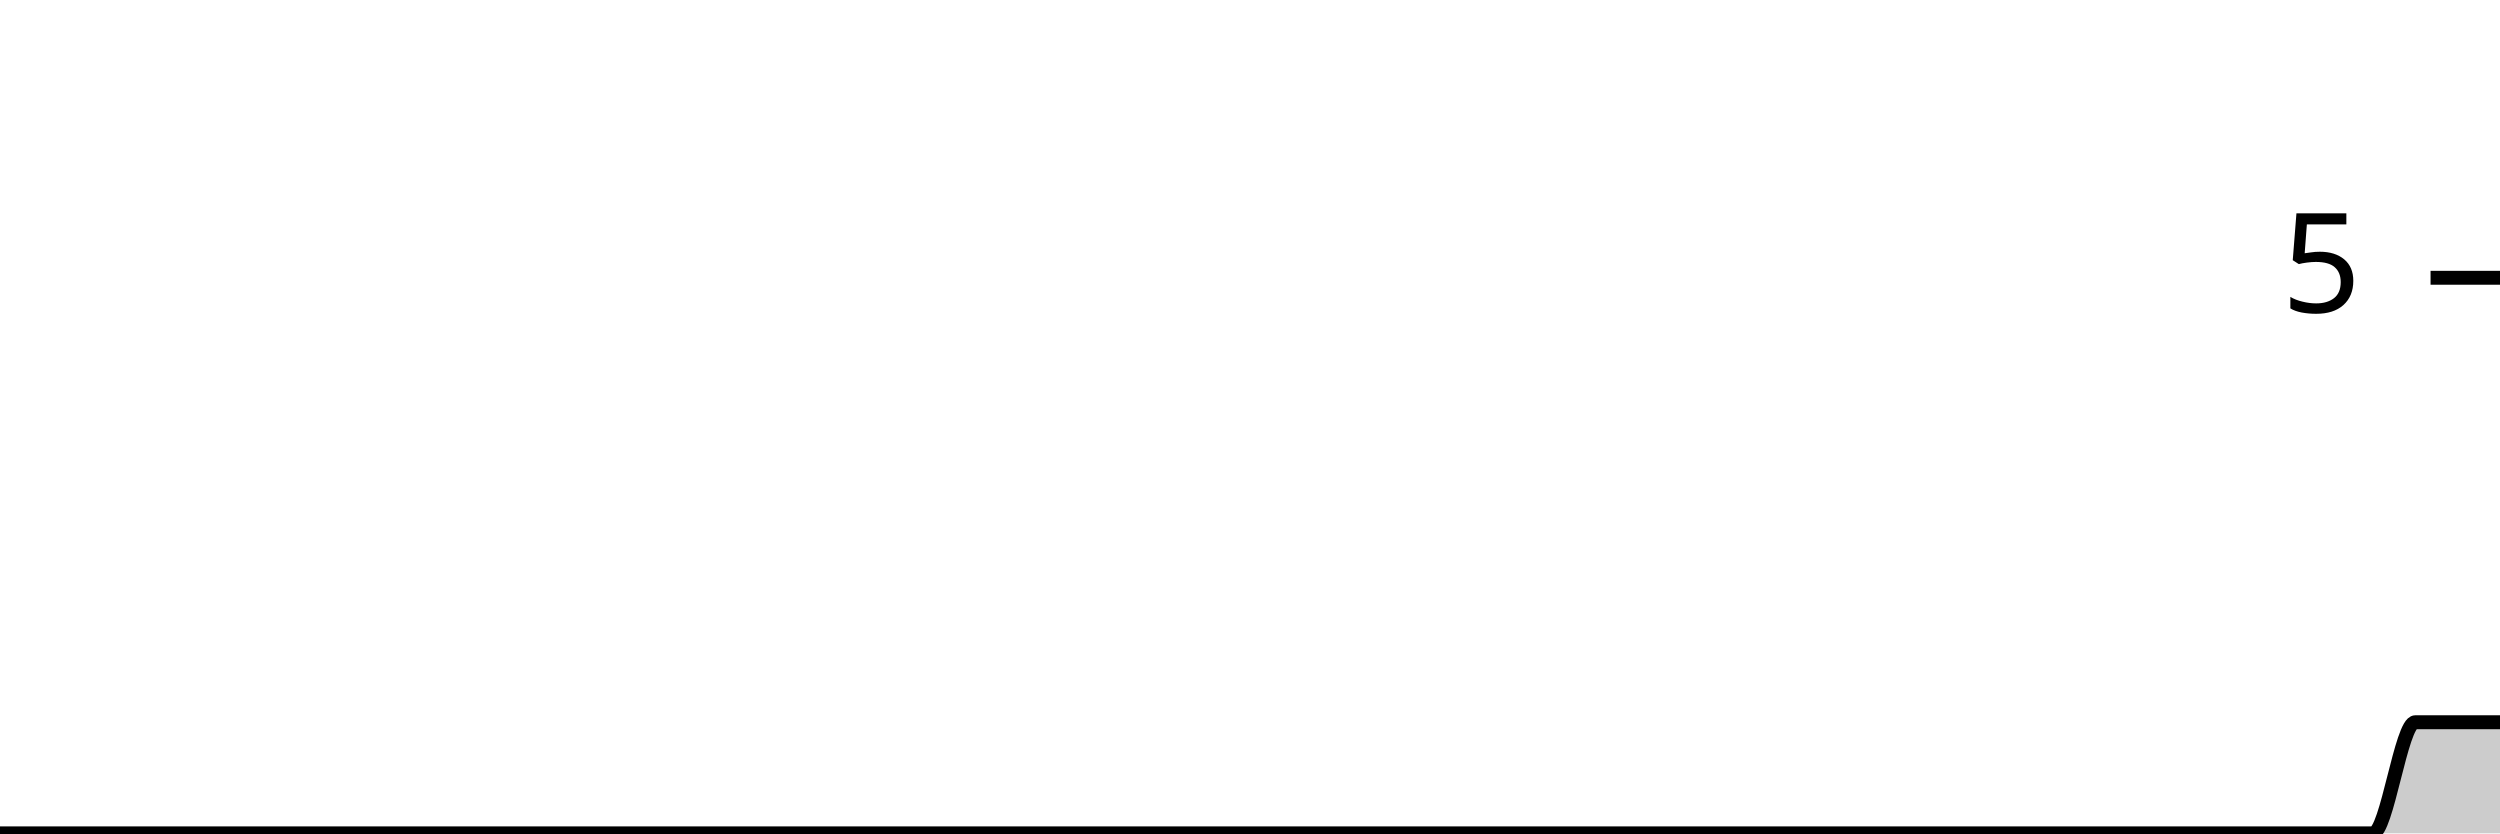
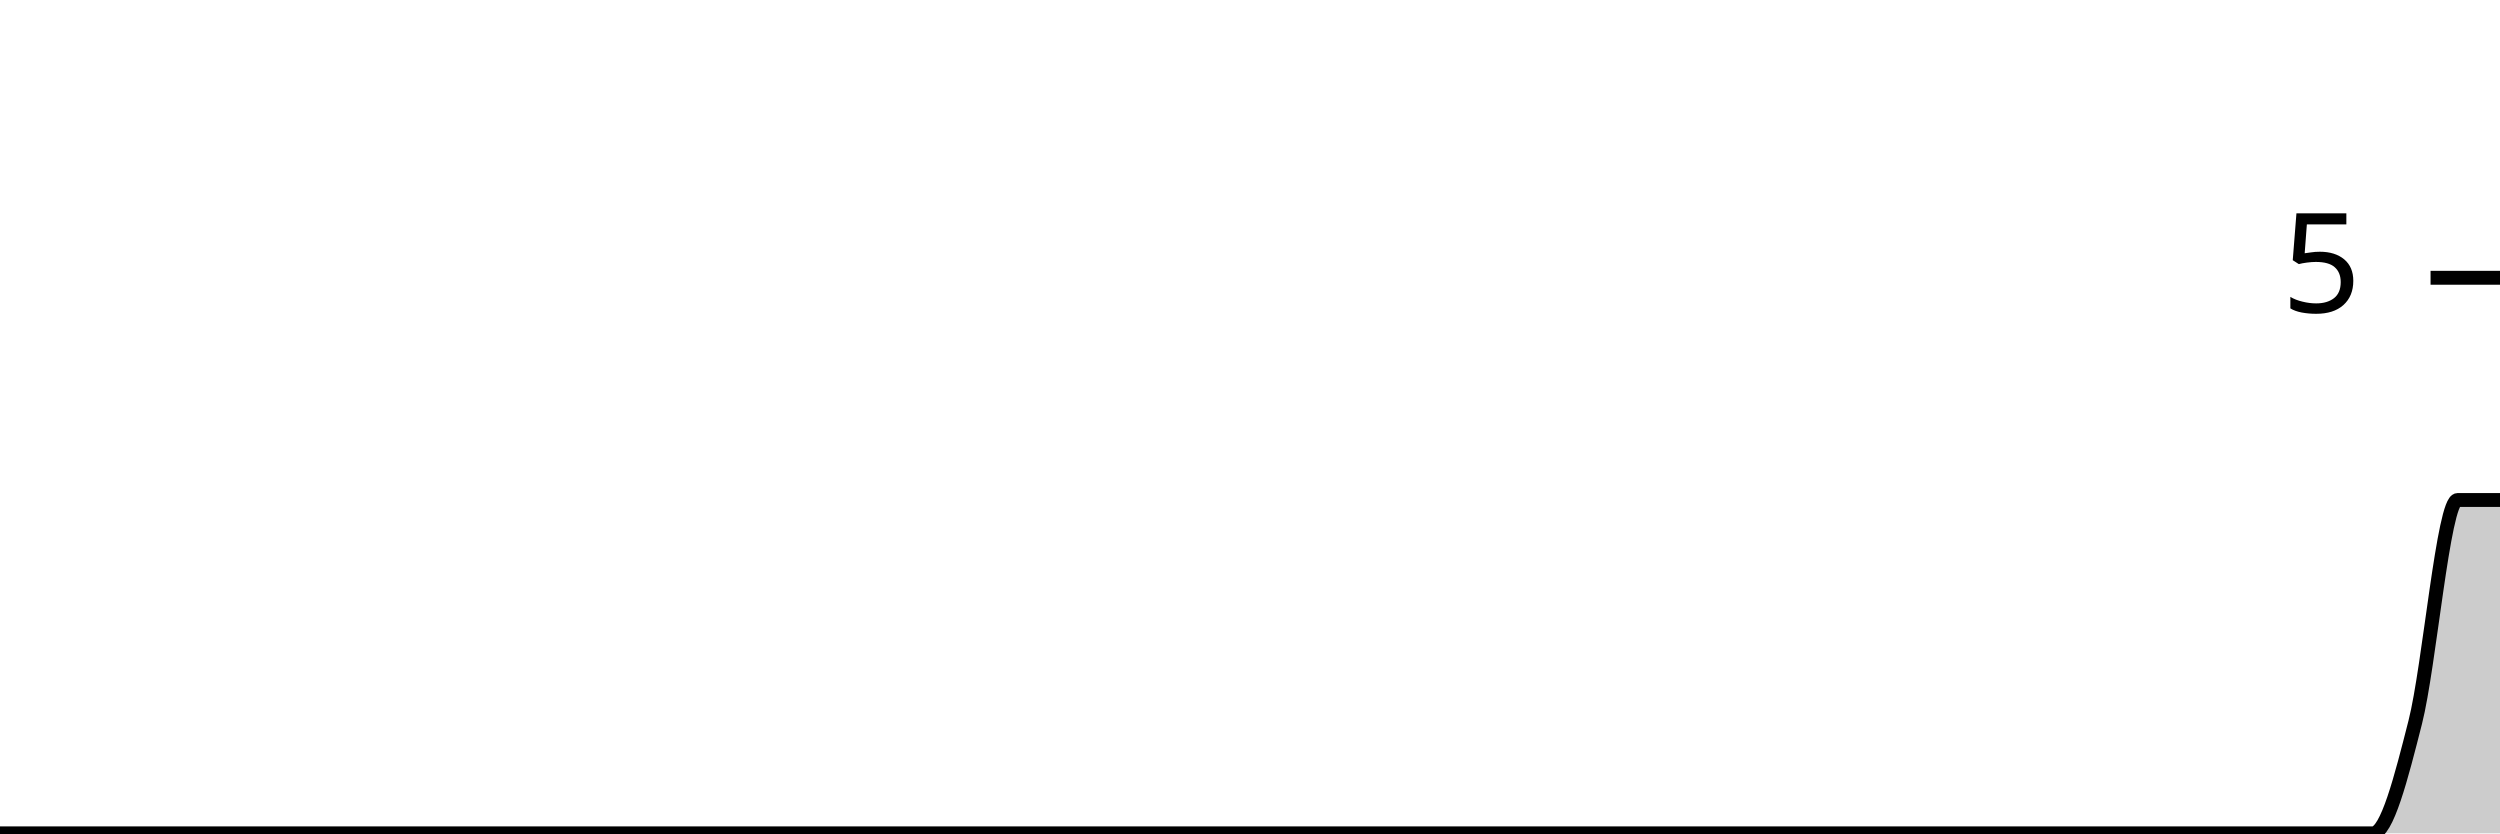
<svg xmlns="http://www.w3.org/2000/svg" viewBox="0 0 180 60">
  <g transform="translate(0,20)">
-     <path class="area" fill="rgba(0, 0, 0, 0.2)" d="M0,40C1.017,40,2.034,40,3.051,40C4.068,40,5.085,40,6.102,40C7.119,40,8.136,40,9.153,40C10.169,40,11.186,40,12.203,40C13.22,40,14.237,40,15.254,40C16.271,40,17.288,40,18.305,40C19.322,40,20.339,40,21.356,40C22.373,40,23.39,40,24.407,40C25.424,40,26.441,40,27.458,40C28.475,40,29.492,40,30.508,40C31.525,40,32.542,40,33.559,40C34.576,40,35.593,40,36.61,40C37.627,40,38.644,40,39.661,40C40.678,40,41.695,40,42.712,40C43.729,40,44.746,40,45.763,40C46.78,40,47.797,40,48.814,40C49.831,40,50.847,40,51.864,40C52.881,40,53.898,40,54.915,40C55.932,40,56.949,40,57.966,40C58.983,40,60,40,61.017,40C62.034,40,63.051,40,64.068,40C65.085,40,66.102,40,67.119,40C68.136,40,69.153,40,70.169,40C71.186,40,72.203,40,73.22,40C74.237,40,75.254,40,76.271,40C77.288,40,78.305,40,79.322,40C80.339,40,81.356,40,82.373,40C83.39,40,84.407,40,85.424,40C86.441,40,87.458,40,88.475,40C89.492,40,90.508,40,91.525,40C92.542,40,93.559,40,94.576,40C95.593,40,96.61,40,97.627,40C98.644,40,99.661,40,100.678,40C101.695,40,102.712,40,103.729,40C104.746,40,105.763,40,106.78,40C107.797,40,108.814,40,109.831,40C110.847,40,111.864,40,112.881,40C113.898,40,114.915,40,115.932,40C116.949,40,117.966,40,118.983,40C120,40,121.017,40,122.034,40C123.051,40,124.068,40,125.085,40C126.102,40,127.119,40,128.136,40C129.153,40,130.169,40,131.186,40C132.203,40,133.22,40,134.237,40C135.254,40,136.271,40,137.288,40C138.305,40,139.322,40,140.339,40C141.356,40,142.373,40,143.39,40C144.407,40,145.424,40,146.441,40C147.458,40,148.475,40,149.492,40C150.508,40,151.525,40,152.542,40C153.559,40,154.576,40,155.593,40C156.61,40,157.627,40,158.644,40C159.661,40,160.678,40,161.695,40C162.712,40,163.729,40,164.746,40C165.763,40,166.78,40,167.797,40C168.814,40,169.831,40,170.847,40C171.864,40,172.881,32,173.898,32C174.915,32,175.932,32,176.949,32C177.966,32,178.983,32,180,32L180,40C178.983,40,177.966,40,176.949,40C175.932,40,174.915,40,173.898,40C172.881,40,171.864,40,170.847,40C169.831,40,168.814,40,167.797,40C166.78,40,165.763,40,164.746,40C163.729,40,162.712,40,161.695,40C160.678,40,159.661,40,158.644,40C157.627,40,156.61,40,155.593,40C154.576,40,153.559,40,152.542,40C151.525,40,150.508,40,149.492,40C148.475,40,147.458,40,146.441,40C145.424,40,144.407,40,143.39,40C142.373,40,141.356,40,140.339,40C139.322,40,138.305,40,137.288,40C136.271,40,135.254,40,134.237,40C133.22,40,132.203,40,131.186,40C130.169,40,129.153,40,128.136,40C127.119,40,126.102,40,125.085,40C124.068,40,123.051,40,122.034,40C121.017,40,120,40,118.983,40C117.966,40,116.949,40,115.932,40C114.915,40,113.898,40,112.881,40C111.864,40,110.847,40,109.831,40C108.814,40,107.797,40,106.78,40C105.763,40,104.746,40,103.729,40C102.712,40,101.695,40,100.678,40C99.661,40,98.644,40,97.627,40C96.61,40,95.593,40,94.576,40C93.559,40,92.542,40,91.525,40C90.508,40,89.492,40,88.475,40C87.458,40,86.441,40,85.424,40C84.407,40,83.39,40,82.373,40C81.356,40,80.339,40,79.322,40C78.305,40,77.288,40,76.271,40C75.254,40,74.237,40,73.22,40C72.203,40,71.186,40,70.169,40C69.153,40,68.136,40,67.119,40C66.102,40,65.085,40,64.068,40C63.051,40,62.034,40,61.017,40C60,40,58.983,40,57.966,40C56.949,40,55.932,40,54.915,40C53.898,40,52.881,40,51.864,40C50.847,40,49.831,40,48.814,40C47.797,40,46.78,40,45.763,40C44.746,40,43.729,40,42.712,40C41.695,40,40.678,40,39.661,40C38.644,40,37.627,40,36.61,40C35.593,40,34.576,40,33.559,40C32.542,40,31.525,40,30.508,40C29.492,40,28.475,40,27.458,40C26.441,40,25.424,40,24.407,40C23.39,40,22.373,40,21.356,40C20.339,40,19.322,40,18.305,40C17.288,40,16.271,40,15.254,40C14.237,40,13.22,40,12.203,40C11.186,40,10.169,40,9.153,40C8.136,40,7.119,40,6.102,40C5.085,40,4.068,40,3.051,40C2.034,40,1.017,40,0,40Z" />
-     <path class="line" stroke="black" fill="none" d="M0,40C1.017,40,2.034,40,3.051,40C4.068,40,5.085,40,6.102,40C7.119,40,8.136,40,9.153,40C10.169,40,11.186,40,12.203,40C13.22,40,14.237,40,15.254,40C16.271,40,17.288,40,18.305,40C19.322,40,20.339,40,21.356,40C22.373,40,23.39,40,24.407,40C25.424,40,26.441,40,27.458,40C28.475,40,29.492,40,30.508,40C31.525,40,32.542,40,33.559,40C34.576,40,35.593,40,36.61,40C37.627,40,38.644,40,39.661,40C40.678,40,41.695,40,42.712,40C43.729,40,44.746,40,45.763,40C46.78,40,47.797,40,48.814,40C49.831,40,50.847,40,51.864,40C52.881,40,53.898,40,54.915,40C55.932,40,56.949,40,57.966,40C58.983,40,60,40,61.017,40C62.034,40,63.051,40,64.068,40C65.085,40,66.102,40,67.119,40C68.136,40,69.153,40,70.169,40C71.186,40,72.203,40,73.22,40C74.237,40,75.254,40,76.271,40C77.288,40,78.305,40,79.322,40C80.339,40,81.356,40,82.373,40C83.39,40,84.407,40,85.424,40C86.441,40,87.458,40,88.475,40C89.492,40,90.508,40,91.525,40C92.542,40,93.559,40,94.576,40C95.593,40,96.61,40,97.627,40C98.644,40,99.661,40,100.678,40C101.695,40,102.712,40,103.729,40C104.746,40,105.763,40,106.78,40C107.797,40,108.814,40,109.831,40C110.847,40,111.864,40,112.881,40C113.898,40,114.915,40,115.932,40C116.949,40,117.966,40,118.983,40C120,40,121.017,40,122.034,40C123.051,40,124.068,40,125.085,40C126.102,40,127.119,40,128.136,40C129.153,40,130.169,40,131.186,40C132.203,40,133.22,40,134.237,40C135.254,40,136.271,40,137.288,40C138.305,40,139.322,40,140.339,40C141.356,40,142.373,40,143.39,40C144.407,40,145.424,40,146.441,40C147.458,40,148.475,40,149.492,40C150.508,40,151.525,40,152.542,40C153.559,40,154.576,40,155.593,40C156.61,40,157.627,40,158.644,40C159.661,40,160.678,40,161.695,40C162.712,40,163.729,40,164.746,40C165.763,40,166.78,40,167.797,40C168.814,40,169.831,40,170.847,40C171.864,40,172.881,32,173.898,32C174.915,32,175.932,32,176.949,32C177.966,32,178.983,32,180,32" />
+     <path class="area" fill="rgba(0, 0, 0, 0.2)" d="M0,40C1.017,40,2.034,40,3.051,40C4.068,40,5.085,40,6.102,40C7.119,40,8.136,40,9.153,40C10.169,40,11.186,40,12.203,40C13.22,40,14.237,40,15.254,40C16.271,40,17.288,40,18.305,40C19.322,40,20.339,40,21.356,40C22.373,40,23.39,40,24.407,40C25.424,40,26.441,40,27.458,40C28.475,40,29.492,40,30.508,40C31.525,40,32.542,40,33.559,40C34.576,40,35.593,40,36.61,40C37.627,40,38.644,40,39.661,40C40.678,40,41.695,40,42.712,40C43.729,40,44.746,40,45.763,40C46.78,40,47.797,40,48.814,40C49.831,40,50.847,40,51.864,40C52.881,40,53.898,40,54.915,40C55.932,40,56.949,40,57.966,40C58.983,40,60,40,61.017,40C62.034,40,63.051,40,64.068,40C65.085,40,66.102,40,67.119,40C68.136,40,69.153,40,70.169,40C71.186,40,72.203,40,73.22,40C74.237,40,75.254,40,76.271,40C77.288,40,78.305,40,79.322,40C80.339,40,81.356,40,82.373,40C83.39,40,84.407,40,85.424,40C86.441,40,87.458,40,88.475,40C89.492,40,90.508,40,91.525,40C92.542,40,93.559,40,94.576,40C95.593,40,96.61,40,97.627,40C98.644,40,99.661,40,100.678,40C101.695,40,102.712,40,103.729,40C104.746,40,105.763,40,106.78,40C107.797,40,108.814,40,109.831,40C110.847,40,111.864,40,112.881,40C113.898,40,114.915,40,115.932,40C116.949,40,117.966,40,118.983,40C120,40,121.017,40,122.034,40C123.051,40,124.068,40,125.085,40C126.102,40,127.119,40,128.136,40C129.153,40,130.169,40,131.186,40C132.203,40,133.22,40,134.237,40C135.254,40,136.271,40,137.288,40C138.305,40,139.322,40,140.339,40C141.356,40,142.373,40,143.39,40C144.407,40,145.424,40,146.441,40C147.458,40,148.475,40,149.492,40C150.508,40,151.525,40,152.542,40C153.559,40,154.576,40,155.593,40C156.61,40,157.627,40,158.644,40C159.661,40,160.678,40,161.695,40C162.712,40,163.729,40,164.746,40C165.763,40,166.78,40,167.797,40C168.814,40,169.831,40,170.847,40C171.864,40,172.881,36,173.898,32C174.915,28,175.932,16,176.949,16C177.966,16,178.983,16,180,16L180,40C178.983,40,177.966,40,176.949,40C175.932,40,174.915,40,173.898,40C172.881,40,171.864,40,170.847,40C169.831,40,168.814,40,167.797,40C166.78,40,165.763,40,164.746,40C163.729,40,162.712,40,161.695,40C160.678,40,159.661,40,158.644,40C157.627,40,156.61,40,155.593,40C154.576,40,153.559,40,152.542,40C151.525,40,150.508,40,149.492,40C148.475,40,147.458,40,146.441,40C145.424,40,144.407,40,143.39,40C142.373,40,141.356,40,140.339,40C139.322,40,138.305,40,137.288,40C136.271,40,135.254,40,134.237,40C133.22,40,132.203,40,131.186,40C130.169,40,129.153,40,128.136,40C127.119,40,126.102,40,125.085,40C124.068,40,123.051,40,122.034,40C121.017,40,120,40,118.983,40C117.966,40,116.949,40,115.932,40C114.915,40,113.898,40,112.881,40C111.864,40,110.847,40,109.831,40C108.814,40,107.797,40,106.78,40C105.763,40,104.746,40,103.729,40C102.712,40,101.695,40,100.678,40C99.661,40,98.644,40,97.627,40C96.61,40,95.593,40,94.576,40C93.559,40,92.542,40,91.525,40C90.508,40,89.492,40,88.475,40C87.458,40,86.441,40,85.424,40C84.407,40,83.39,40,82.373,40C81.356,40,80.339,40,79.322,40C78.305,40,77.288,40,76.271,40C75.254,40,74.237,40,73.22,40C72.203,40,71.186,40,70.169,40C69.153,40,68.136,40,67.119,40C66.102,40,65.085,40,64.068,40C63.051,40,62.034,40,61.017,40C60,40,58.983,40,57.966,40C56.949,40,55.932,40,54.915,40C53.898,40,52.881,40,51.864,40C50.847,40,49.831,40,48.814,40C47.797,40,46.78,40,45.763,40C44.746,40,43.729,40,42.712,40C41.695,40,40.678,40,39.661,40C38.644,40,37.627,40,36.61,40C35.593,40,34.576,40,33.559,40C32.542,40,31.525,40,30.508,40C29.492,40,28.475,40,27.458,40C26.441,40,25.424,40,24.407,40C23.39,40,22.373,40,21.356,40C20.339,40,19.322,40,18.305,40C17.288,40,16.271,40,15.254,40C14.237,40,13.22,40,12.203,40C11.186,40,10.169,40,9.153,40C8.136,40,7.119,40,6.102,40C5.085,40,4.068,40,3.051,40C2.034,40,1.017,40,0,40Z" />
+     <path class="line" stroke="black" fill="none" d="M0,40C1.017,40,2.034,40,3.051,40C4.068,40,5.085,40,6.102,40C7.119,40,8.136,40,9.153,40C10.169,40,11.186,40,12.203,40C13.22,40,14.237,40,15.254,40C16.271,40,17.288,40,18.305,40C19.322,40,20.339,40,21.356,40C22.373,40,23.39,40,24.407,40C25.424,40,26.441,40,27.458,40C28.475,40,29.492,40,30.508,40C31.525,40,32.542,40,33.559,40C34.576,40,35.593,40,36.61,40C37.627,40,38.644,40,39.661,40C40.678,40,41.695,40,42.712,40C43.729,40,44.746,40,45.763,40C46.78,40,47.797,40,48.814,40C49.831,40,50.847,40,51.864,40C52.881,40,53.898,40,54.915,40C55.932,40,56.949,40,57.966,40C58.983,40,60,40,61.017,40C62.034,40,63.051,40,64.068,40C65.085,40,66.102,40,67.119,40C68.136,40,69.153,40,70.169,40C71.186,40,72.203,40,73.22,40C74.237,40,75.254,40,76.271,40C77.288,40,78.305,40,79.322,40C80.339,40,81.356,40,82.373,40C83.39,40,84.407,40,85.424,40C86.441,40,87.458,40,88.475,40C89.492,40,90.508,40,91.525,40C92.542,40,93.559,40,94.576,40C95.593,40,96.61,40,97.627,40C98.644,40,99.661,40,100.678,40C101.695,40,102.712,40,103.729,40C104.746,40,105.763,40,106.78,40C107.797,40,108.814,40,109.831,40C110.847,40,111.864,40,112.881,40C113.898,40,114.915,40,115.932,40C116.949,40,117.966,40,118.983,40C120,40,121.017,40,122.034,40C123.051,40,124.068,40,125.085,40C126.102,40,127.119,40,128.136,40C129.153,40,130.169,40,131.186,40C132.203,40,133.22,40,134.237,40C135.254,40,136.271,40,137.288,40C138.305,40,139.322,40,140.339,40C141.356,40,142.373,40,143.39,40C144.407,40,145.424,40,146.441,40C147.458,40,148.475,40,149.492,40C150.508,40,151.525,40,152.542,40C153.559,40,154.576,40,155.593,40C156.61,40,157.627,40,158.644,40C159.661,40,160.678,40,161.695,40C162.712,40,163.729,40,164.746,40C165.763,40,166.78,40,167.797,40C168.814,40,169.831,40,170.847,40C171.864,40,172.881,36,173.898,32C174.915,28,175.932,16,176.949,16C177.966,16,178.983,16,180,16" />
    <path class="axis-ceiling" stroke-width="1" stroke="black" fill="none" d="M175,0L180,0" />
    <text class="axis-ceiling-label" font-family="sans-serif" text-anchor="end" font-size="10px" x="170" y="2.5">5</text>
  </g>
</svg>
